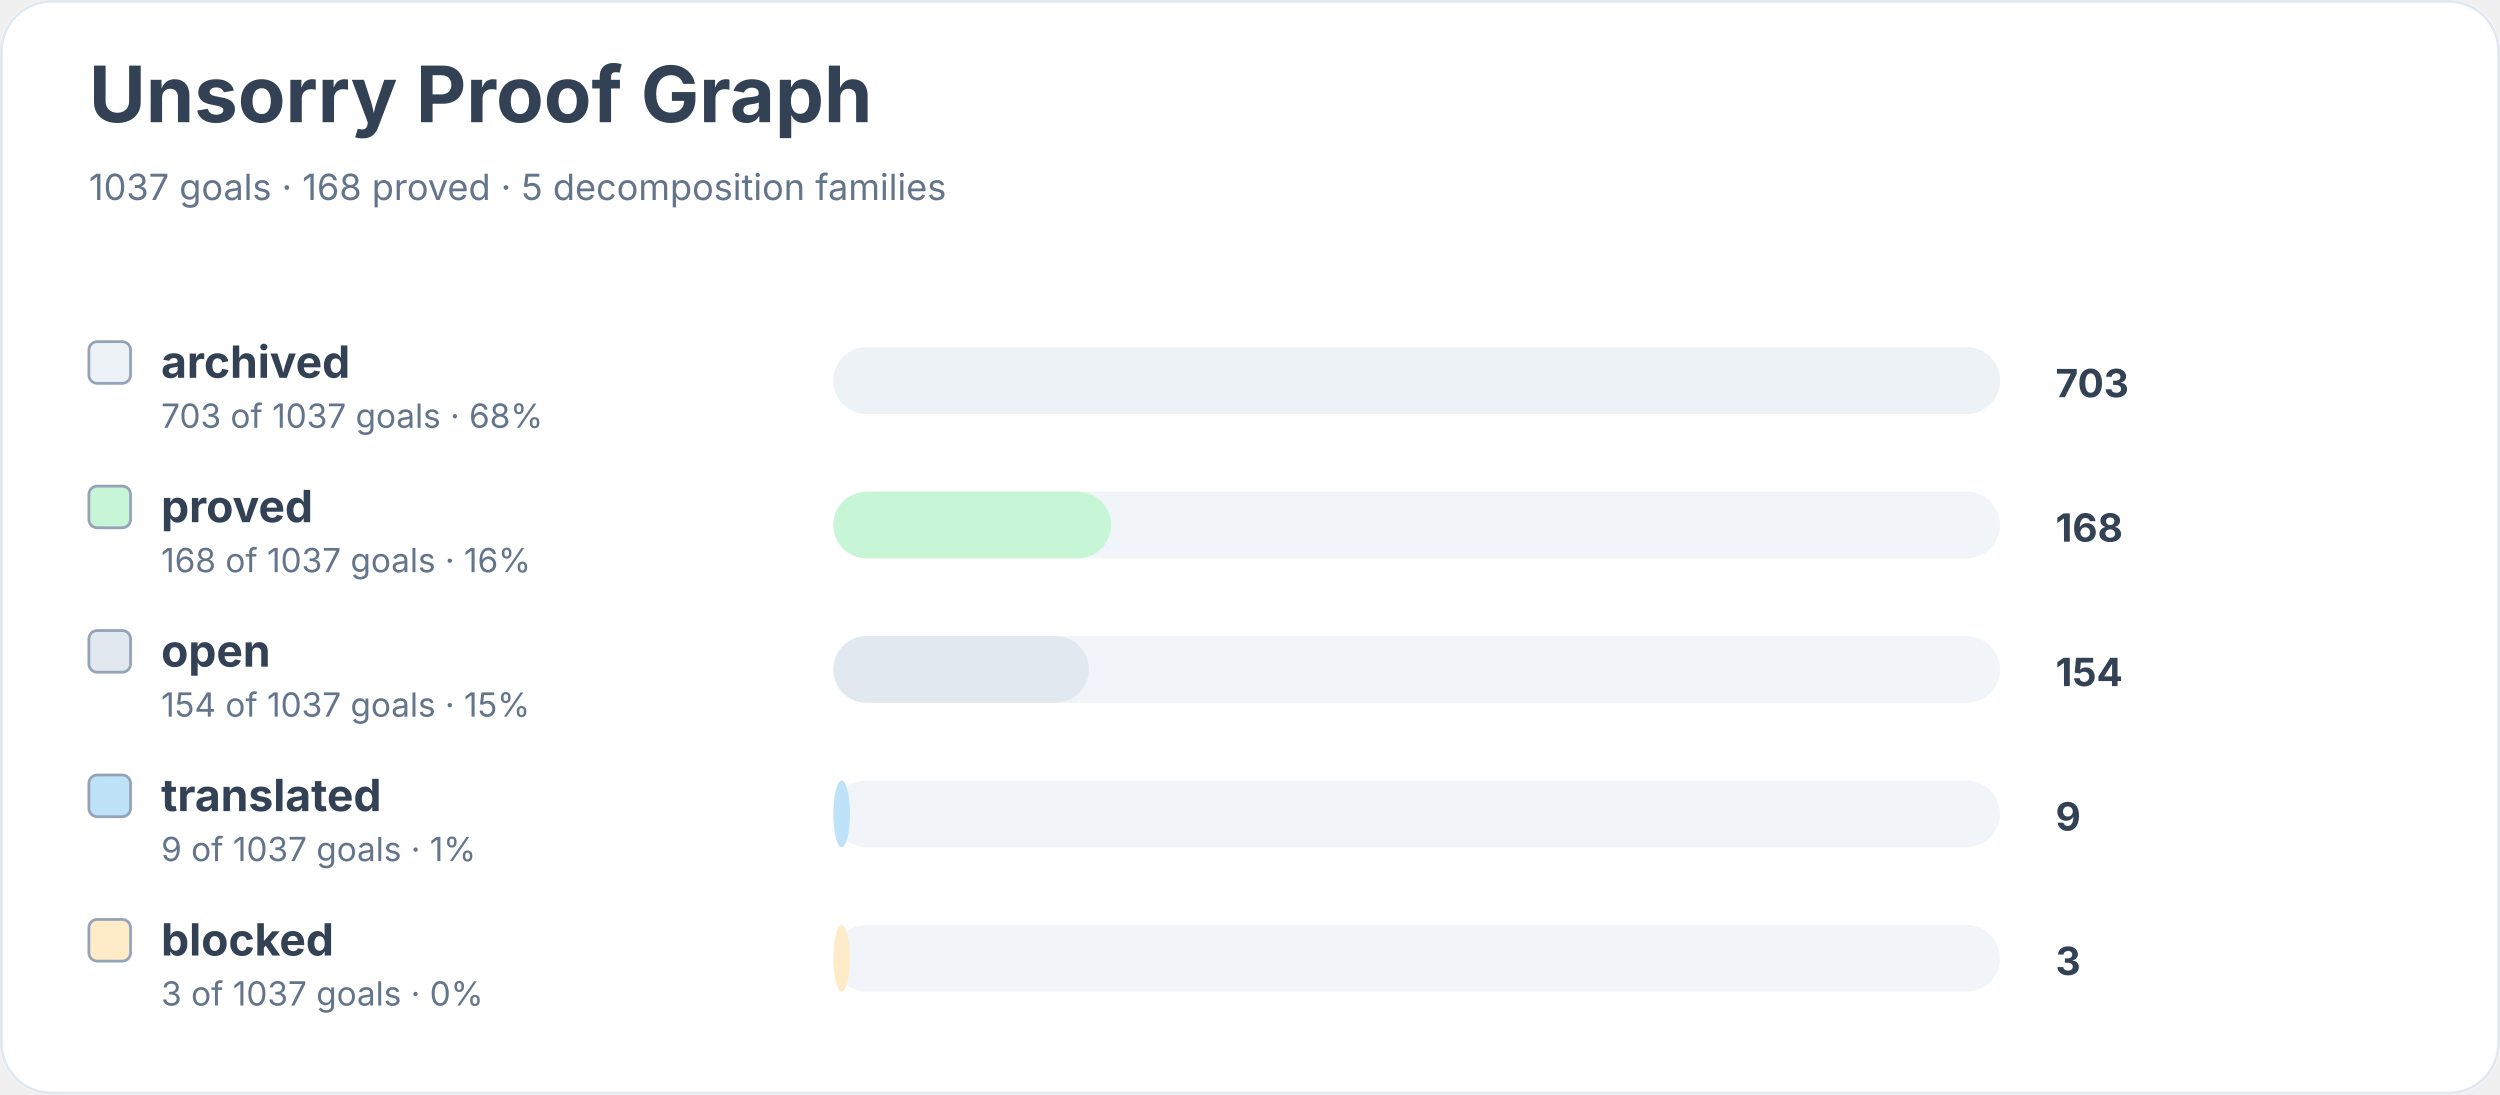
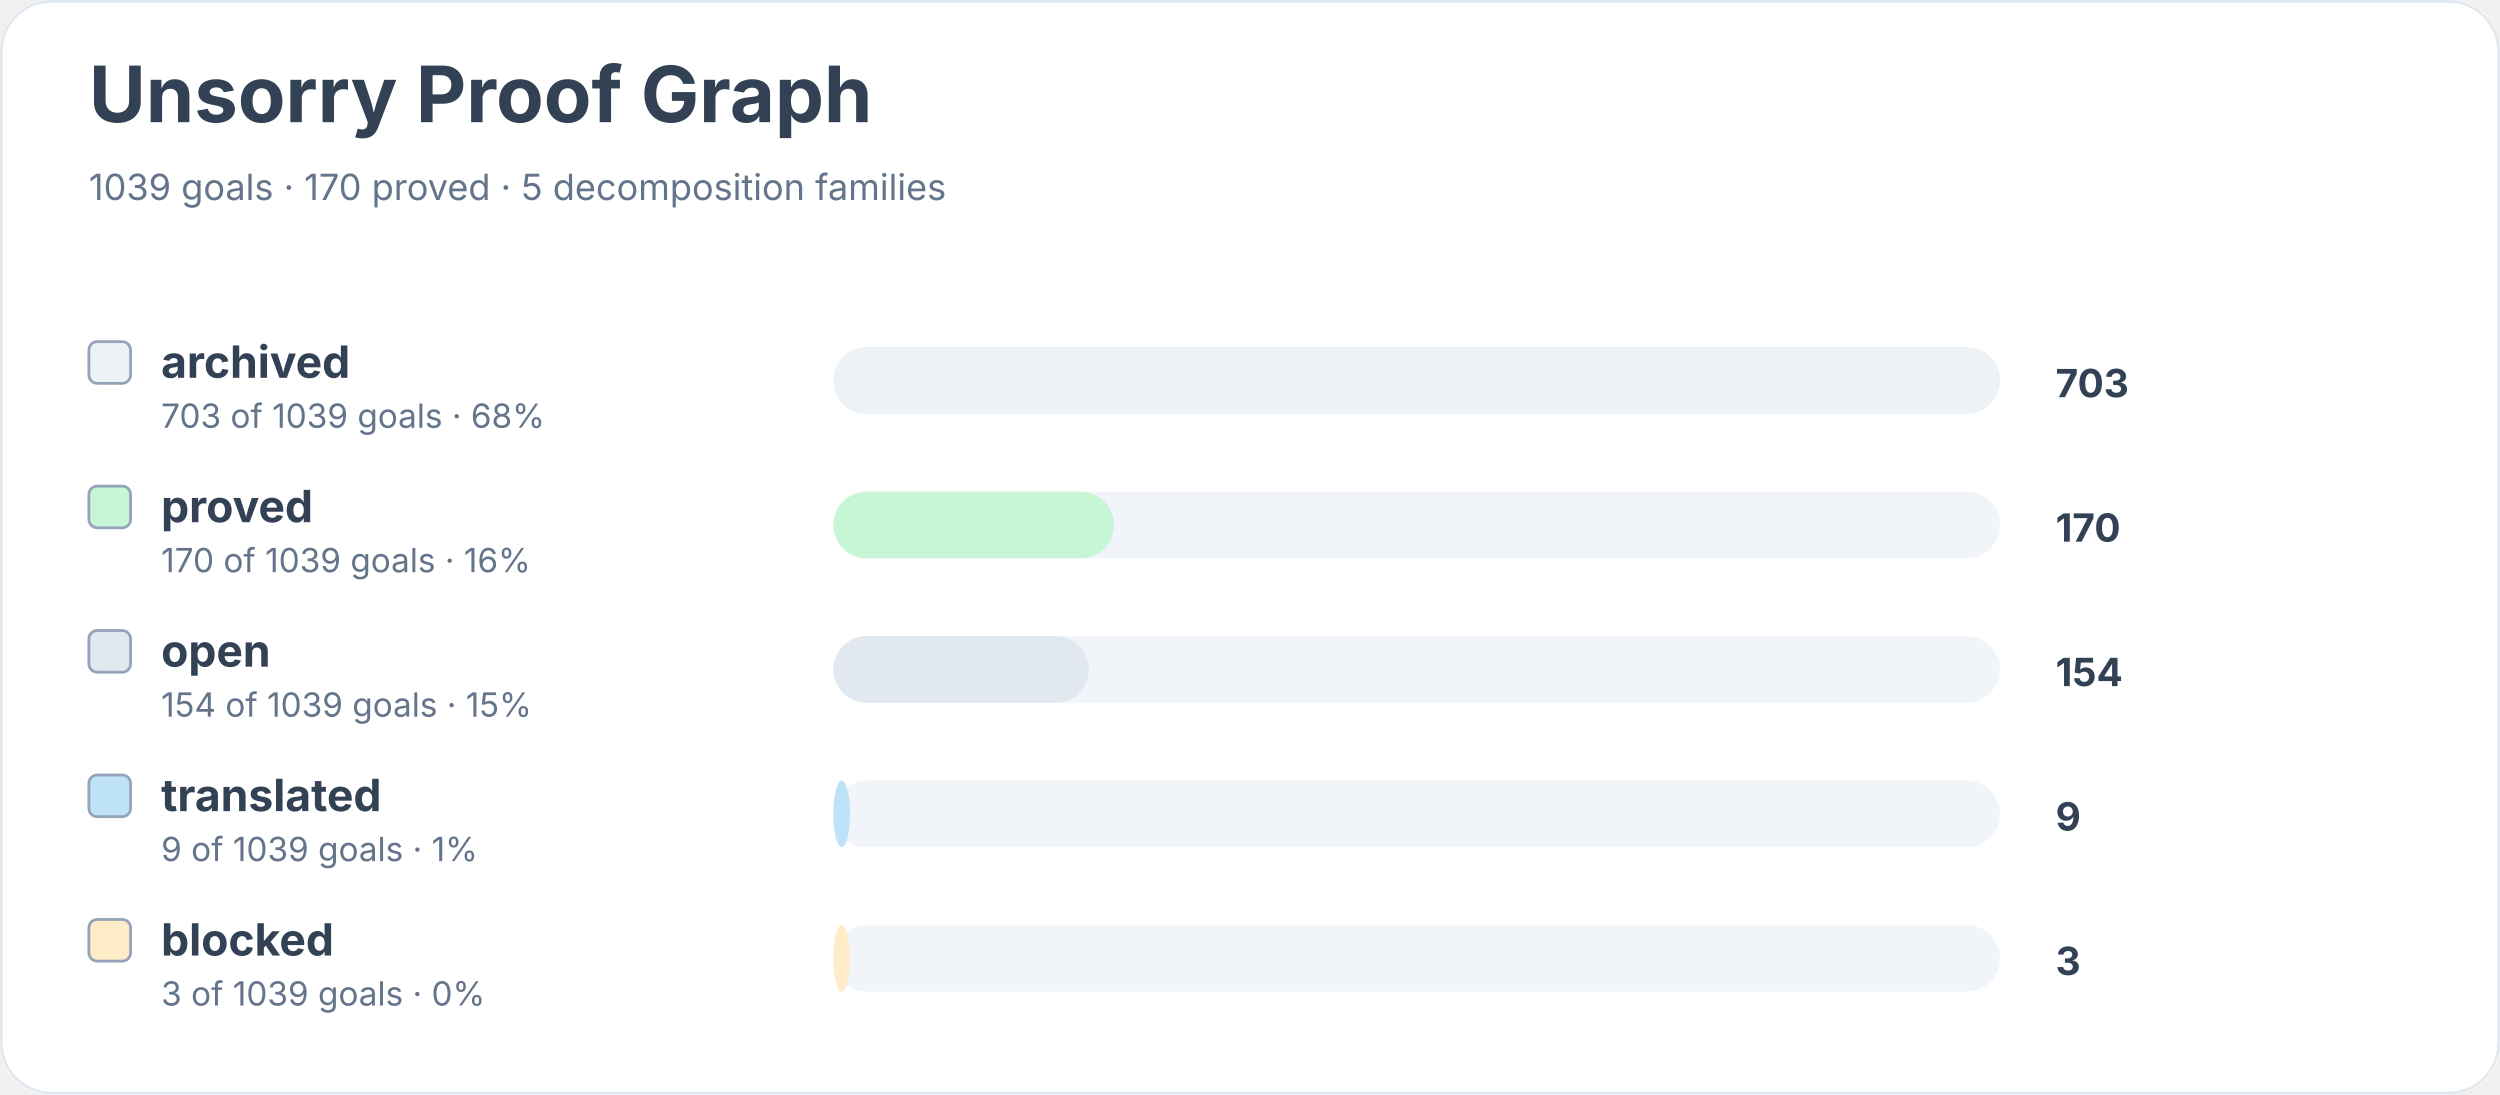
<svg xmlns="http://www.w3.org/2000/svg" width="900" height="394" viewBox="0 0 900 394" role="img" aria-labelledby="title desc">
  <rect width="900" height="100%" rx="18" fill="#ffffff" />
  <rect x="0.5" y="0.5" width="899" height="393" rx="18" fill="none" stroke="#e2e8f0" />
  <text x="32" y="44" font-family="Inter, system-ui, sans-serif" font-size="28" font-weight="700" fill="#334155">Unsorry Proof Graph</text>
-   <text x="32" y="72" font-family="Inter, system-ui, sans-serif" font-size="13" fill="#64748b">1037 goals · 168 proved · 5 decomposition families</text>
+   <text x="32" y="72" font-family="Inter, system-ui, sans-serif" font-size="13" fill="#64748b">1039 goals · 170 proved · 5 decomposition families</text>
  <rect x="32" y="123" width="15" height="15" rx="3" fill="#edf2f7" stroke="#94a3b8" />
  <text x="58" y="136" font-family="Inter, system-ui, sans-serif" font-size="16" font-weight="650" fill="#334155">archived</text>
-   <text x="58" y="154" font-family="Inter, system-ui, sans-serif" font-size="12" fill="#64748b">703 of 1037 goals · 68%</text>
+   <text x="58" y="154" font-family="Inter, system-ui, sans-serif" font-size="12" fill="#64748b">703 of 1039 goals · 68%</text>
  <rect x="300" y="125" width="420" height="24" rx="12" fill="#f1f5f9" />
  <rect x="300" y="125" width="420" height="24" rx="12" fill="#edf2f7" />
  <text x="740" y="143" font-family="Inter, system-ui, sans-serif" font-size="14" font-weight="700" fill="#334155">703</text>
  <rect x="32" y="175" width="15" height="15" rx="3" fill="#c6f6d5" stroke="#94a3b8" />
  <text x="58" y="188" font-family="Inter, system-ui, sans-serif" font-size="16" font-weight="650" fill="#334155">proved</text>
-   <text x="58" y="206" font-family="Inter, system-ui, sans-serif" font-size="12" fill="#64748b">168 of 1037 goals · 16%</text>
+   <text x="58" y="206" font-family="Inter, system-ui, sans-serif" font-size="12" fill="#64748b">170 of 1039 goals · 16%</text>
  <rect x="300" y="177" width="420" height="24" rx="12" fill="#f1f5f9" />
-   <rect x="300" y="177" width="100" height="24" rx="12" fill="#c6f6d5" />
-   <text x="740" y="195" font-family="Inter, system-ui, sans-serif" font-size="14" font-weight="700" fill="#334155">168</text>
+   <rect x="300" y="177" width="101" height="24" rx="12" fill="#c6f6d5" />
+   <text x="740" y="195" font-family="Inter, system-ui, sans-serif" font-size="14" font-weight="700" fill="#334155">170</text>
  <rect x="32" y="227" width="15" height="15" rx="3" fill="#e2e8f0" stroke="#94a3b8" />
  <text x="58" y="240" font-family="Inter, system-ui, sans-serif" font-size="16" font-weight="650" fill="#334155">open</text>
-   <text x="58" y="258" font-family="Inter, system-ui, sans-serif" font-size="12" fill="#64748b">154 of 1037 goals · 15%</text>
+   <text x="58" y="258" font-family="Inter, system-ui, sans-serif" font-size="12" fill="#64748b">154 of 1039 goals · 15%</text>
  <rect x="300" y="229" width="420" height="24" rx="12" fill="#f1f5f9" />
  <rect x="300" y="229" width="92" height="24" rx="12" fill="#e2e8f0" />
  <text x="740" y="247" font-family="Inter, system-ui, sans-serif" font-size="14" font-weight="700" fill="#334155">154</text>
  <rect x="32" y="279" width="15" height="15" rx="3" fill="#bee3f8" stroke="#94a3b8" />
  <text x="58" y="292" font-family="Inter, system-ui, sans-serif" font-size="16" font-weight="650" fill="#334155">translated</text>
-   <text x="58" y="310" font-family="Inter, system-ui, sans-serif" font-size="12" fill="#64748b">9 of 1037 goals · 1%</text>
+   <text x="58" y="310" font-family="Inter, system-ui, sans-serif" font-size="12" fill="#64748b">9 of 1039 goals · 1%</text>
  <rect x="300" y="281" width="420" height="24" rx="12" fill="#f1f5f9" />
  <rect x="300" y="281" width="6" height="24" rx="12" fill="#bee3f8" />
  <text x="740" y="299" font-family="Inter, system-ui, sans-serif" font-size="14" font-weight="700" fill="#334155">9</text>
  <rect x="32" y="331" width="15" height="15" rx="3" fill="#feebc8" stroke="#94a3b8" />
  <text x="58" y="344" font-family="Inter, system-ui, sans-serif" font-size="16" font-weight="650" fill="#334155">blocked</text>
-   <text x="58" y="362" font-family="Inter, system-ui, sans-serif" font-size="12" fill="#64748b">3 of 1037 goals · 0%</text>
+   <text x="58" y="362" font-family="Inter, system-ui, sans-serif" font-size="12" fill="#64748b">3 of 1039 goals · 0%</text>
  <rect x="300" y="333" width="420" height="24" rx="12" fill="#f1f5f9" />
  <rect x="300" y="333" width="6" height="24" rx="12" fill="#feebc8" />
  <text x="740" y="351" font-family="Inter, system-ui, sans-serif" font-size="14" font-weight="700" fill="#334155">3</text>
</svg>
